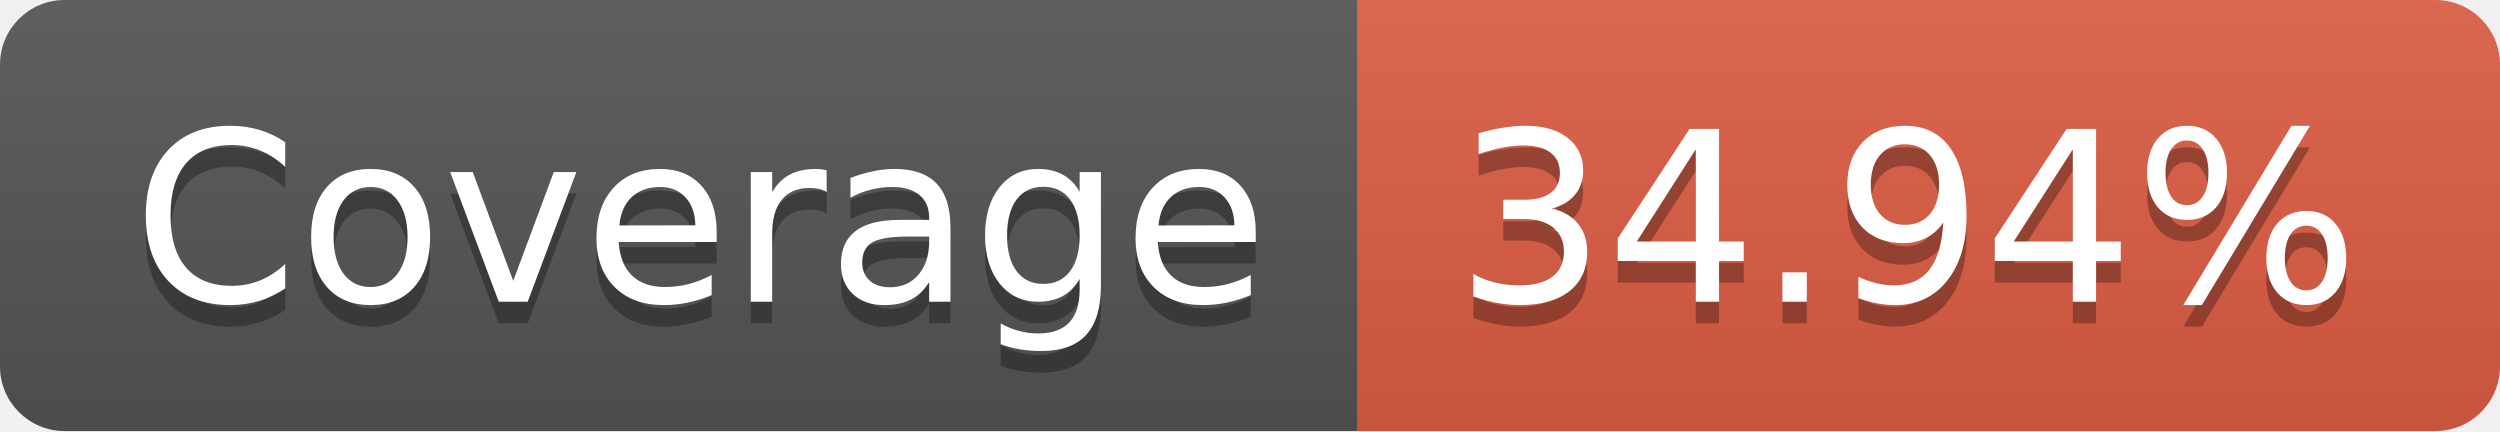
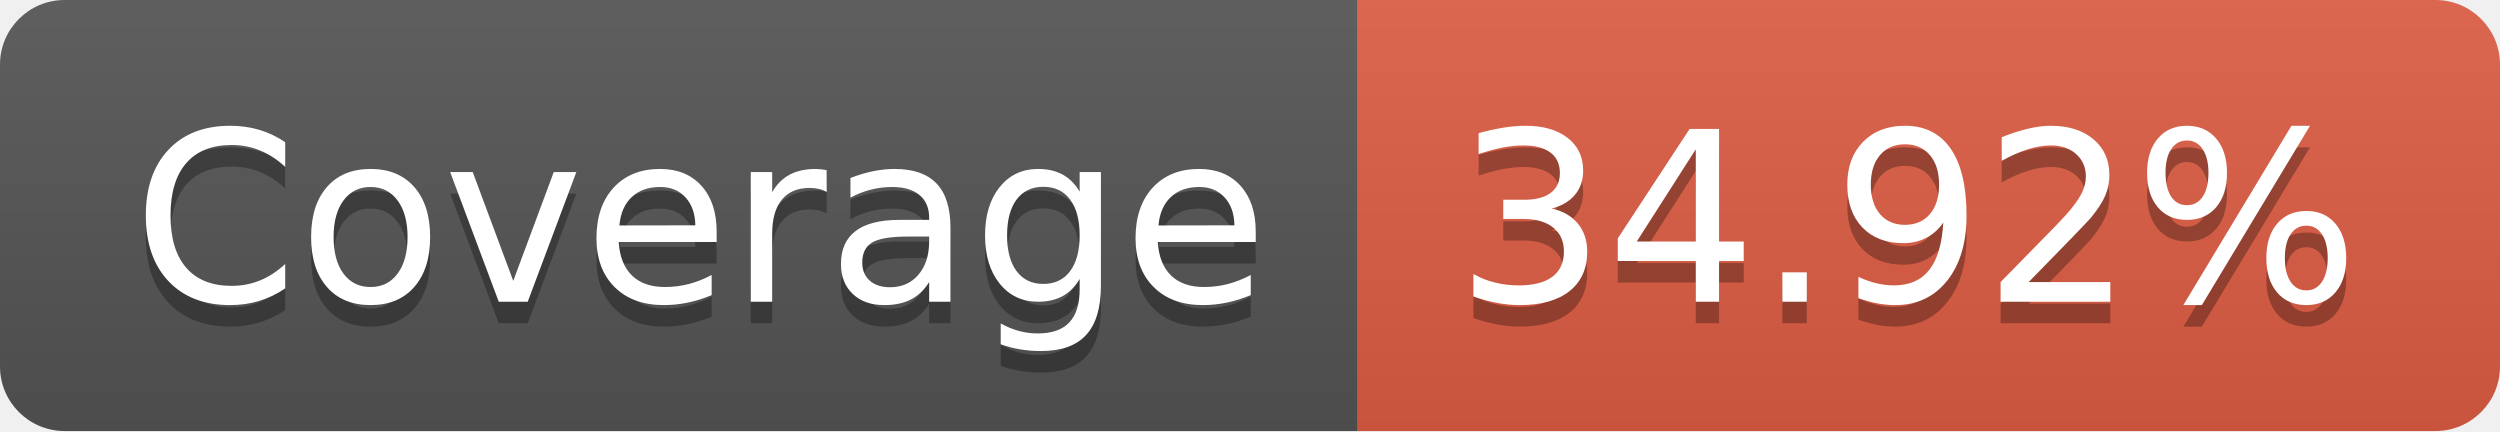
- <svg xmlns="http://www.w3.org/2000/svg" width="116" height="20" role="img" aria-label="Coverage: 34.94%">
+ <svg xmlns="http://www.w3.org/2000/svg" width="116" height="20" role="img" aria-label="Coverage: 34.92%">
  <linearGradient id="s" x2="0" y2="100%">
    <stop offset="0" stop-color="#bbb" stop-opacity=".1" />
    <stop offset="1" stop-opacity=".1" />
  </linearGradient>
  <clipPath id="r">
    <rect width="116" height="20" rx="3" fill="#fff" />
  </clipPath>
  <g clip-path="url(#r)">
    <rect width="63" height="20" fill="#555" />
    <rect x="63" width="53" height="20" fill="#e05d44" />
    <rect width="116" height="20" fill="url(#s)" />
  </g>
  <g fill="#fff" text-anchor="middle" font-family="Verdana,Geneva,DejaVu Sans,sans-serif" text-rendering="geometricPrecision" font-size="110">
    <text aria-hidden="true" x="325" y="150" fill="#010101" fill-opacity=".3" transform="scale(.1)" textLength="530">Coverage</text>
    <text x="325" y="140" transform="scale(.1)" fill="#fff" textLength="530">Coverage</text>
-     <text aria-hidden="true" x="885" y="150" fill="#010101" fill-opacity=".3" transform="scale(.1)" textLength="430">34.94%</text>
-     <text x="885" y="140" transform="scale(.1)" fill="#fff" textLength="430">34.94%</text>
+     <text aria-hidden="true" x="885" y="150" fill="#010101" fill-opacity=".3" transform="scale(.1)" textLength="430">34.92%</text>
+     <text x="885" y="140" transform="scale(.1)" fill="#fff" textLength="430">34.92%</text>
  </g>
</svg>
